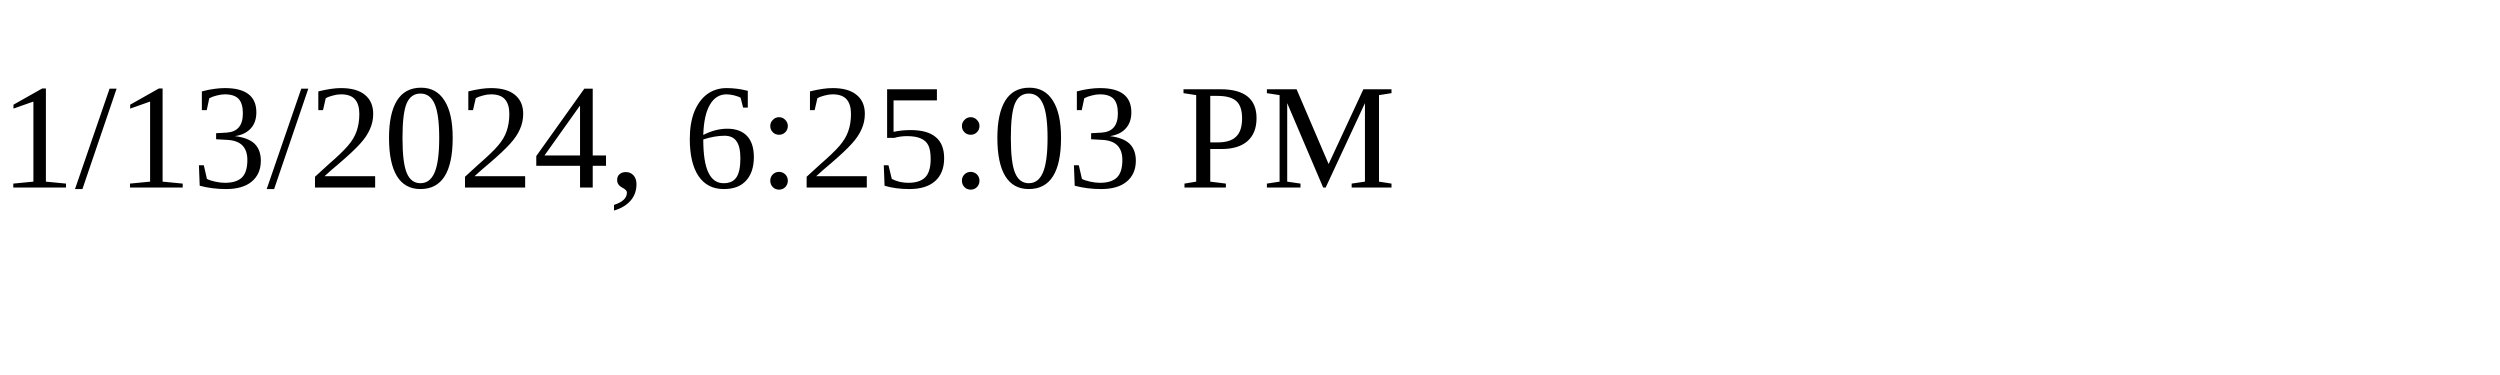
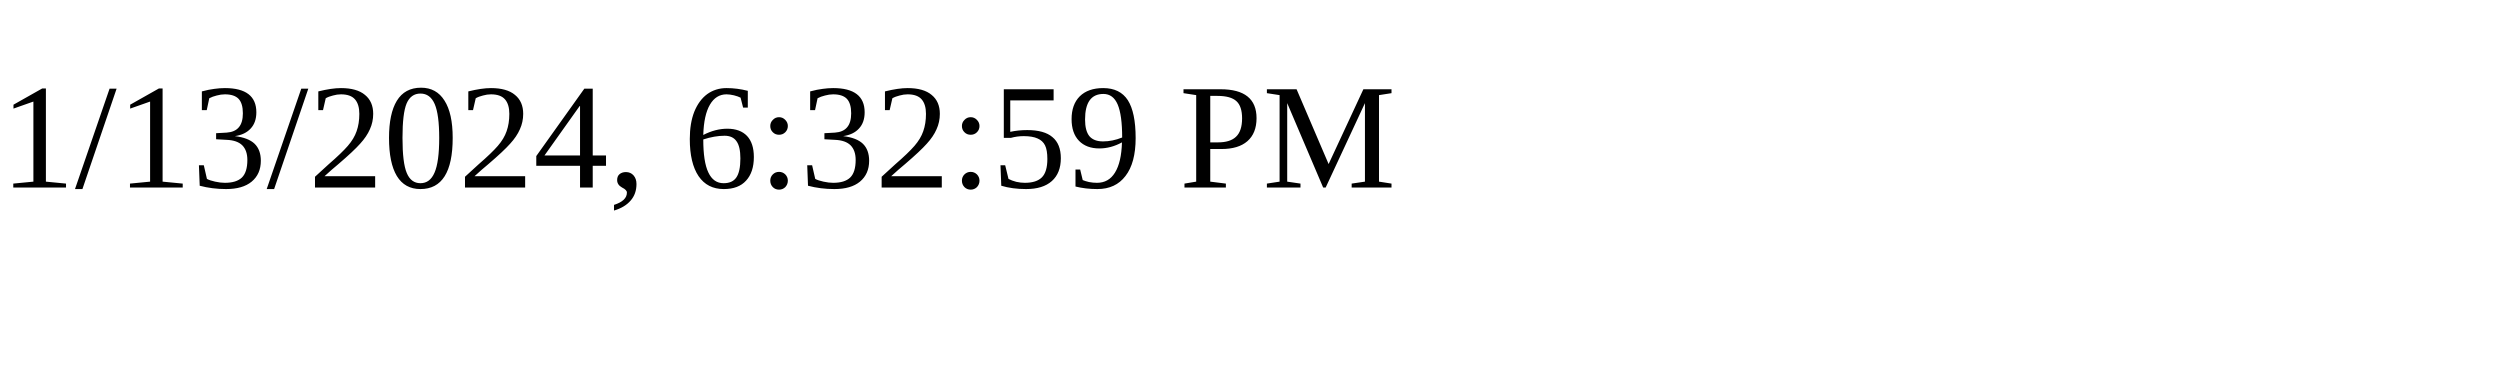
<svg xmlns="http://www.w3.org/2000/svg" height="30" width="200">
-   <text x="0" y="15">1/13/2024, 6:25:03 PM</text>
+   <text x="0" y="15">1/13/2024, 6:32:59 PM</text>
</svg>
